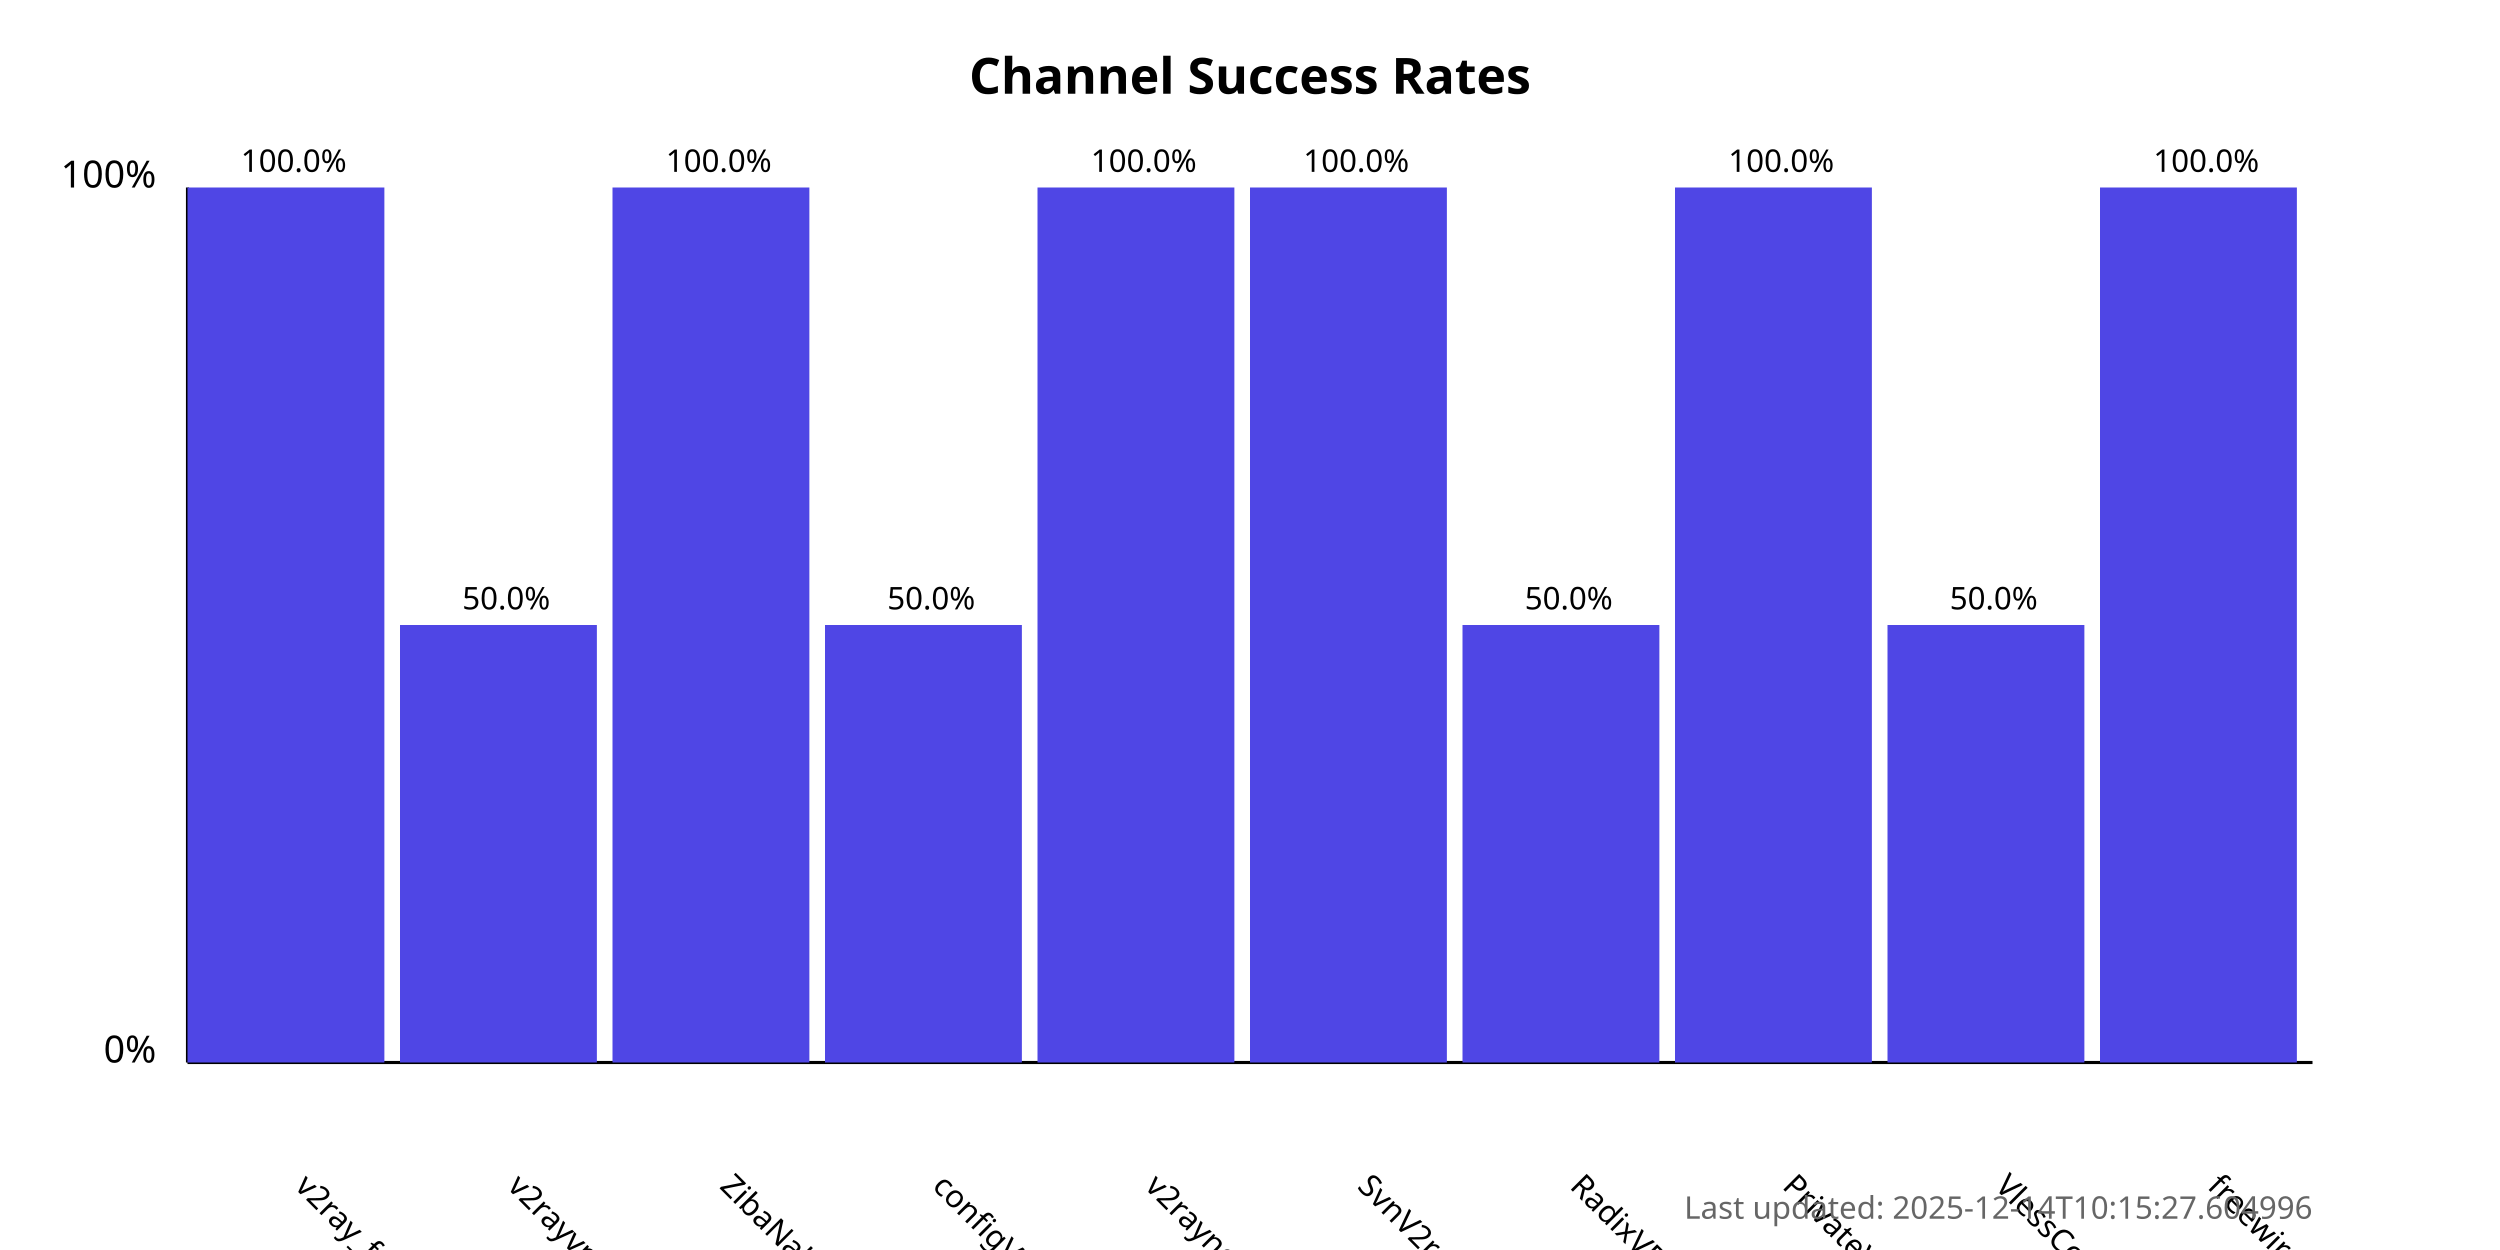
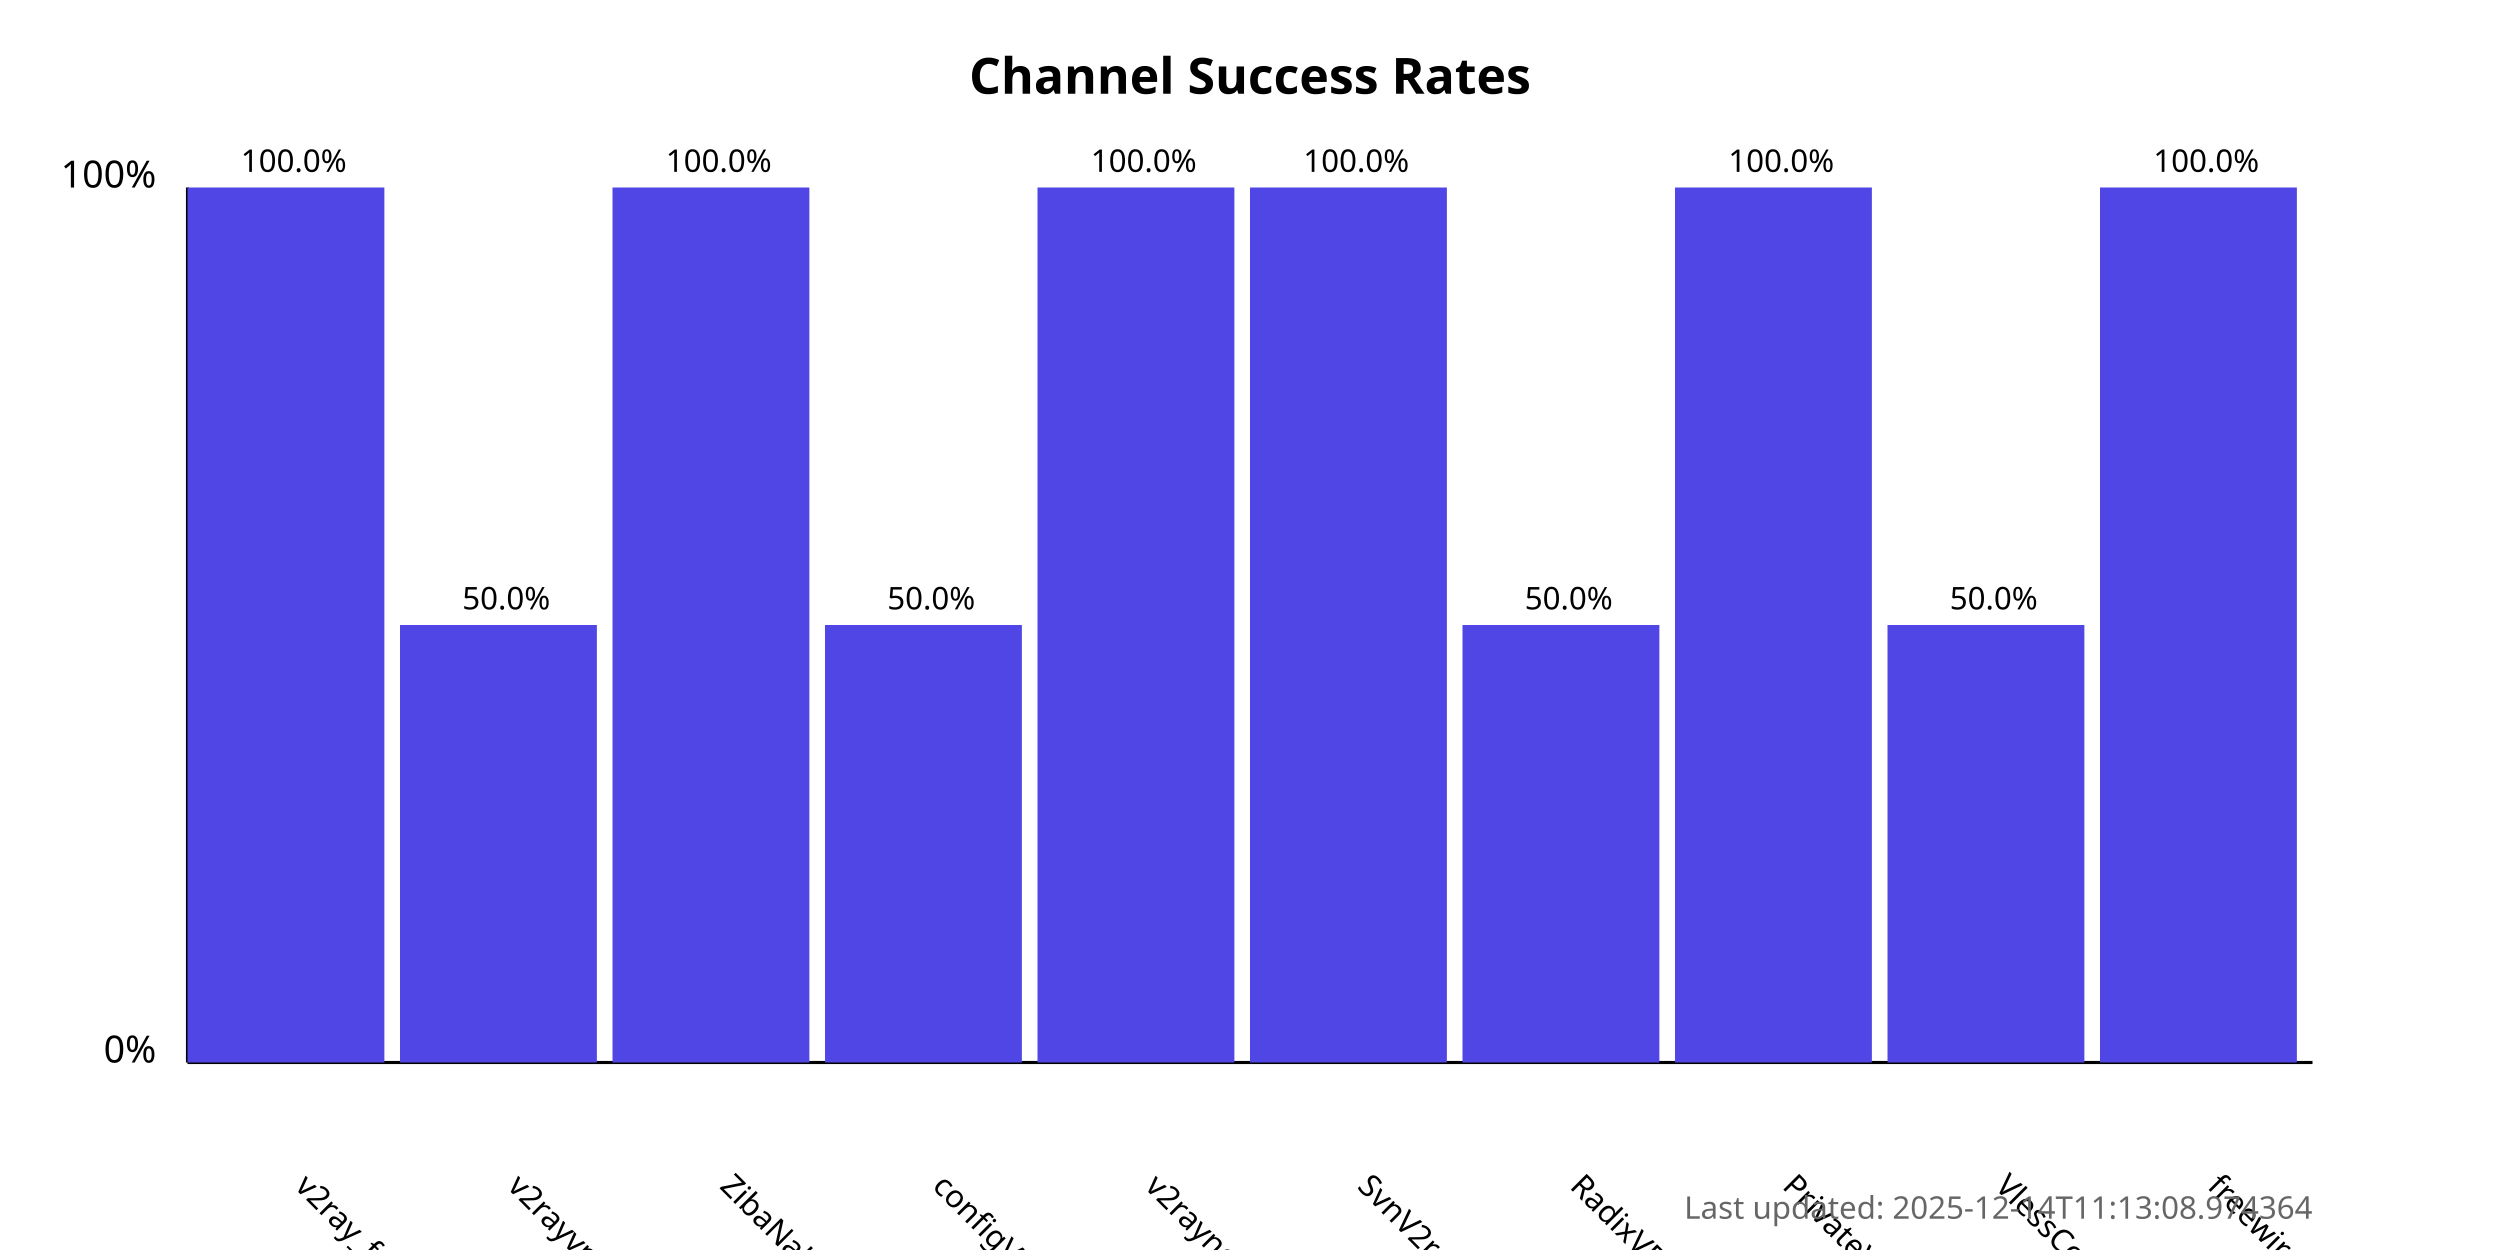
<svg xmlns="http://www.w3.org/2000/svg" width="800" height="400">
  <style>
            .chart-title { font: bold 16px sans-serif; }
            .axis-label { font: 12px sans-serif; }
            .tick-label { font: 10px sans-serif; }
            .bar { fill: #4f46e5; }
            .bar:hover { fill: #6366f1; }
            .timestamp { font: 10px sans-serif; fill: #666; }
        </style>
  <text x="400.0" y="30" text-anchor="middle" class="chart-title">
            Channel Success Rates
        </text>
  <line x1="60" y1="340" x2="60" y2="60" stroke="black" stroke-width="1" />
  <line x1="60" y1="340" x2="740" y2="340" stroke="black" stroke-width="1" />
  <text x="50" y="340" text-anchor="end" class="axis-label">0%</text>
  <text x="50" y="60" text-anchor="end" class="axis-label">100%</text>
  <g>
    <rect x="60" y="60.0" width="63.0" height="280.0" class="bar" />
    <text x="94.0" y="380" transform="rotate(45, 94.0, 380)" text-anchor="start" class="tick-label">
                v2ray_free_conf
            </text>
    <text x="94.0" y="55.0" text-anchor="middle" class="tick-label">
                100.0%
            </text>
  </g>
  <g>
    <rect x="128.0" y="200.0" width="63.0" height="140.0" class="bar" />
    <text x="162.0" y="380" transform="rotate(45, 162.0, 380)" text-anchor="start" class="tick-label">
                v2rayvpno
            </text>
    <text x="162.0" y="195.0" text-anchor="middle" class="tick-label">
                50.0%
            </text>
  </g>
  <g>
    <rect x="196.0" y="60.0" width="63.0" height="280.0" class="bar" />
    <text x="230.0" y="380" transform="rotate(45, 230.0, 380)" text-anchor="start" class="tick-label">
                ZibaNabz
            </text>
    <text x="230.0" y="55.0" text-anchor="middle" class="tick-label">
                100.0%
            </text>
  </g>
  <g>
    <rect x="264.0" y="200.0" width="63.0" height="140.0" class="bar" />
    <text x="298.0" y="380" transform="rotate(45, 298.0, 380)" text-anchor="start" class="tick-label">
                configV2rayForFree
            </text>
    <text x="298.0" y="195.0" text-anchor="middle" class="tick-label">
                50.0%
            </text>
  </g>
  <g>
    <rect x="332.0" y="60.0" width="63.0" height="280.0" class="bar" />
    <text x="366.0" y="380" transform="rotate(45, 366.0, 380)" text-anchor="start" class="tick-label">
                v2rayngvpn
            </text>
    <text x="366.0" y="55.0" text-anchor="middle" class="tick-label">
                100.0%
            </text>
  </g>
  <g>
    <rect x="400.0" y="60.0" width="63.0" height="280.0" class="bar" />
    <text x="434.0" y="380" transform="rotate(45, 434.0, 380)" text-anchor="start" class="tick-label">
                SvnV2ray
            </text>
    <text x="434.0" y="55.0" text-anchor="middle" class="tick-label">
                100.0%
            </text>
  </g>
  <g>
    <rect x="468.0" y="200.0" width="63.0" height="140.0" class="bar" />
    <text x="502.0" y="380" transform="rotate(45, 502.0, 380)" text-anchor="start" class="tick-label">
                RadixVPN
            </text>
    <text x="502.0" y="195.0" text-anchor="middle" class="tick-label">
                50.0%
            </text>
  </g>
  <g>
    <rect x="536.0" y="60.0" width="63.0" height="280.0" class="bar" />
    <text x="570.0" y="380" transform="rotate(45, 570.0, 380)" text-anchor="start" class="tick-label">
                PrivateVPNs
            </text>
    <text x="570.0" y="55.0" text-anchor="middle" class="tick-label">
                100.0%
            </text>
  </g>
  <g>
    <rect x="604.0" y="200.0" width="63.0" height="140.0" class="bar" />
    <text x="638.0" y="380" transform="rotate(45, 638.0, 380)" text-anchor="start" class="tick-label">
                VlessConfig
            </text>
    <text x="638.0" y="195.0" text-anchor="middle" class="tick-label">
                50.0%
            </text>
  </g>
  <g>
    <rect x="672.0" y="60.0" width="63.0" height="280.0" class="bar" />
    <text x="706.0" y="380" transform="rotate(45, 706.0, 380)" text-anchor="start" class="tick-label">
                freewireguard
            </text>
    <text x="706.0" y="55.0" text-anchor="middle" class="tick-label">
                100.0%
            </text>
  </g>
  <text x="740" y="390" text-anchor="end" class="timestamp">
-             Last updated: 2025-12-14T10:15:27.604996
+             Last updated: 2025-12-14T11:13:08.974364
        </text>
</svg>
